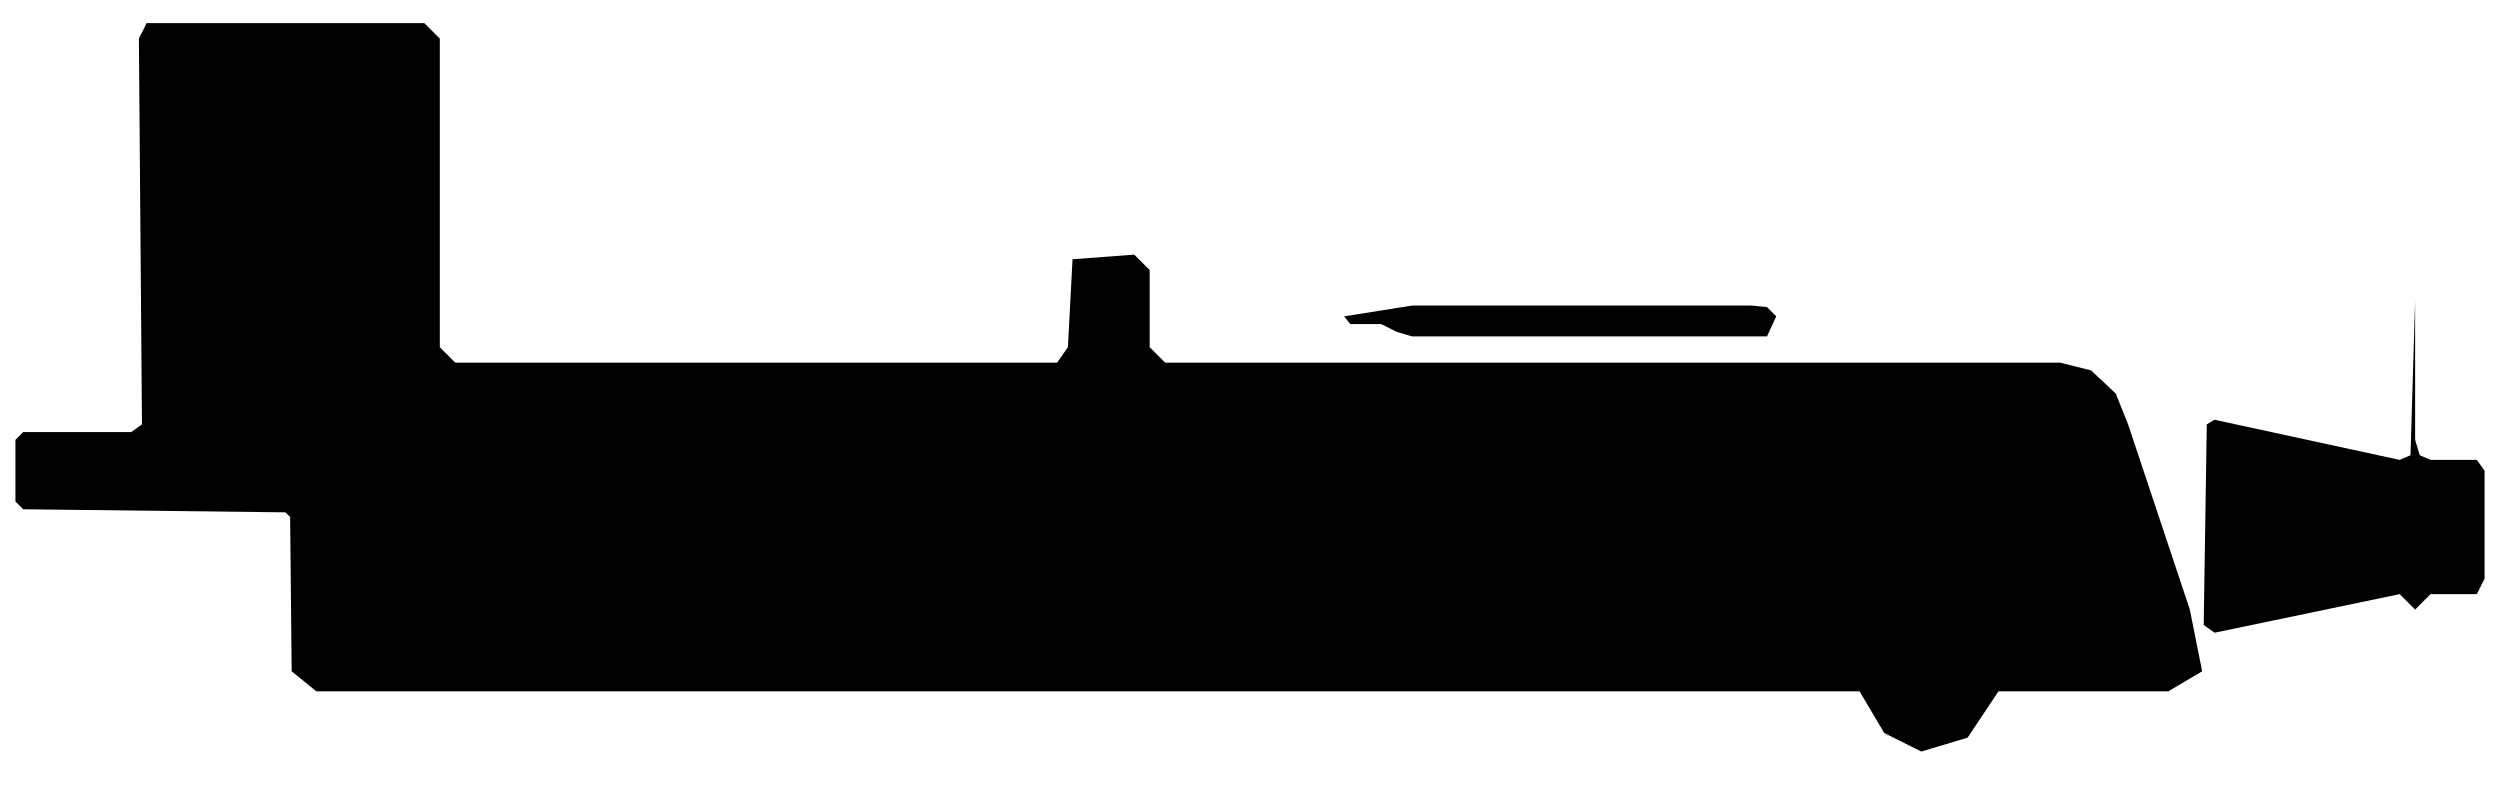
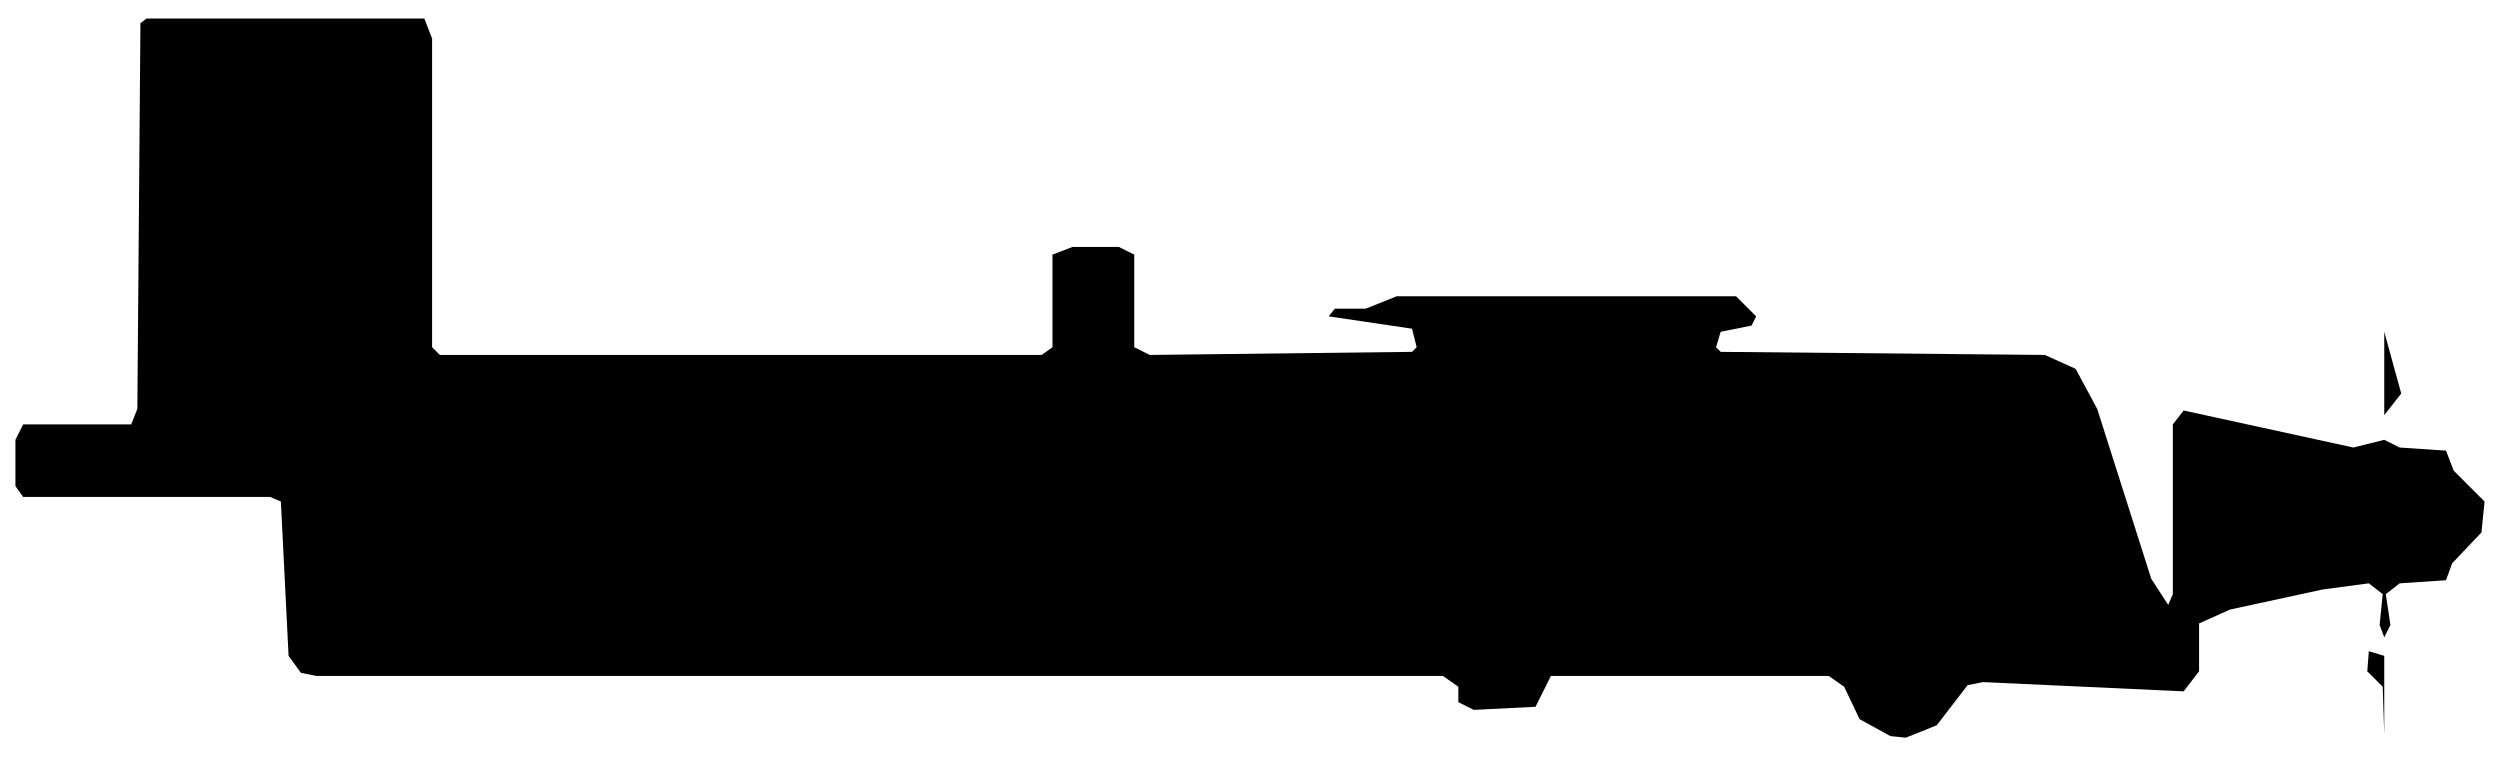
- <svg xmlns="http://www.w3.org/2000/svg" viewBox="0 0 162 51" width="162" height="51" fill="currentColor" fill-rule="evenodd">
-   <path d="M156.5 49.5L156.5 39.5L157.5 38.5L160.5 38.5L161 37.5L161 30.5L160.5 29.8L157.5 29.8L156.8 29.5L156.5 28.5L156.5 19.5L156.2 29.5L155.5 29.8L143.5 27.2L143 27.5L142.8 40.5L143.5 41L155.5 38.5L156.5 39.5ZM124.5 48.7L127.5 47.8L129.5 44.8L140.5 44.8L142.7 43.5L141.9 39.5L137.9 27.5L137.1 25.5L135.5 24L133.5 23.5L75.5 23.5L74.5 22.5L74.5 17.5L73.5 16.5L69.5 16.8L69.2 22.5L68.5 23.5L29.5 23.5L28.5 22.5L28.5 2.5L27.5 1.5L9.5 1.5L9 2.5L9.2 27.5L8.5 28L1.5 28L1 28.5L1 32.5L1.5 33L18.5 33.2L18.8 33.5L18.9 43.5L20.5 44.8L120.5 44.8L122.1 47.5ZM90.5 21.5L91.5 21.8L114.5 21.8L115.1 20.5L114.5 19.9L113.5 19.8L91.5 19.8L87.1 20.5L87.5 21L89.5 21Z" />
+ <svg xmlns="http://www.w3.org/2000/svg" viewBox="0 0 162 49" width="162" height="49" fill="currentColor" fill-rule="evenodd">
+   <path d="M122.5 47.7L123.5 47.8L125.5 47L127.5 44.4L128.5 44.2L141.5 44.8L142.5 43.5L142.5 40.4L144.5 39.5L150.5 38.2L153.5 37.8L154.4 38.5L154.2 40.5L154.5 41.3L154.9 40.5L154.6 38.5L155.5 37.8L158.5 37.6L158.9 36.5L160.8 34.5L161 32.5L159 30.5L158.5 29.2L155.5 29L154.5 28.5L152.5 29L141.5 26.6L140.8 27.5L140.8 38.5L140.5 39.2L139.4 37.5L135.9 26.5L134.5 23.9L132.5 23L111.5 22.8L111.2 22.5L111.5 21.5L113.5 21.1L113.8 20.5L112.5 19.2L90.5 19.2L88.5 20L86.5 20L86.1 20.5L91.5 21.3L91.8 22.5L91.5 22.8L74.5 23L73.5 22.5L73.5 16.5L72.5 16L69.5 16L68.2 16.5L68.2 22.5L67.5 23L28.5 23L28 22.5L28 2.5L27.5 1.2L9.5 1.2L9.1 1.5L8.9 26.5L8.5 27.5L1.5 27.5L1 28.5L1 31.5L1.5 32.2L17.5 32.2L18.2 32.5L18.7 42.5L19.5 43.6L20.5 43.8L93.5 43.8L94.5 44.5L94.5 45.5L95.5 46L99.5 45.8L100.5 43.8L118.5 43.8L119.5 44.5L120.5 46.6ZM154.5 47.6L154.5 42.5L153.5 42.2L153.4 43.5L154.4 44.5ZM154.5 26.9L155.6 25.5L154.5 21.5Z" />
</svg>
